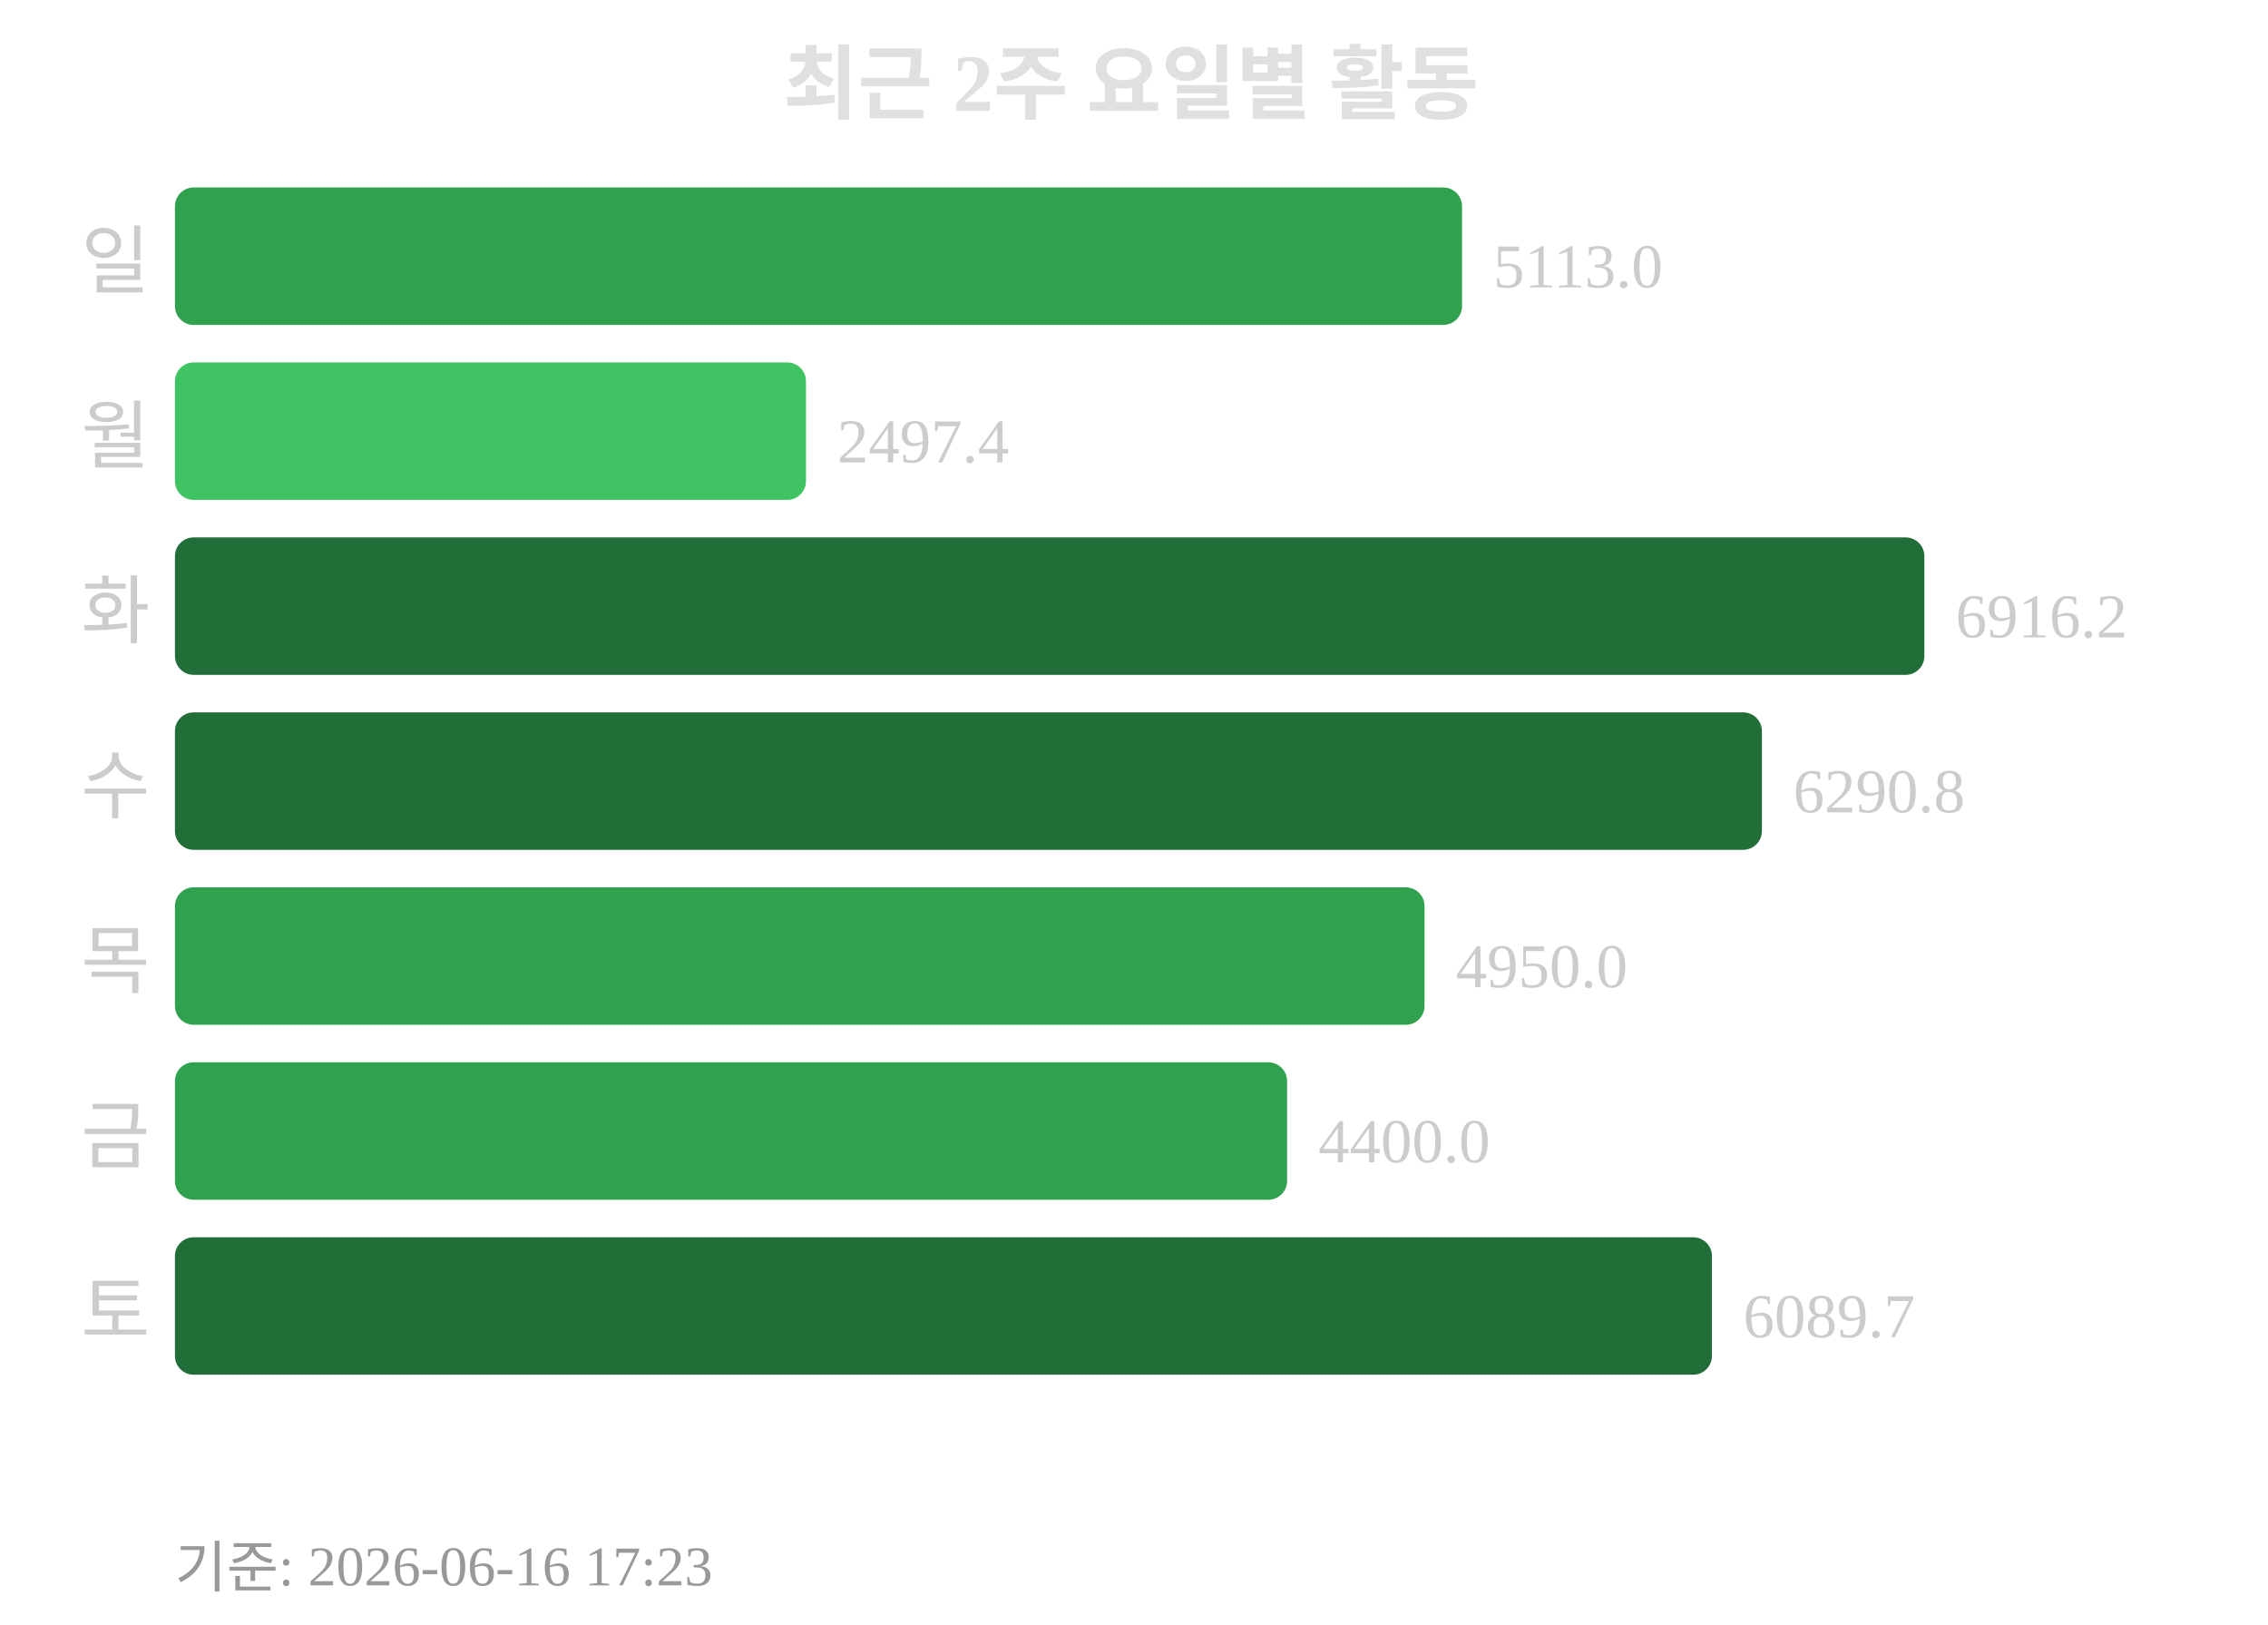
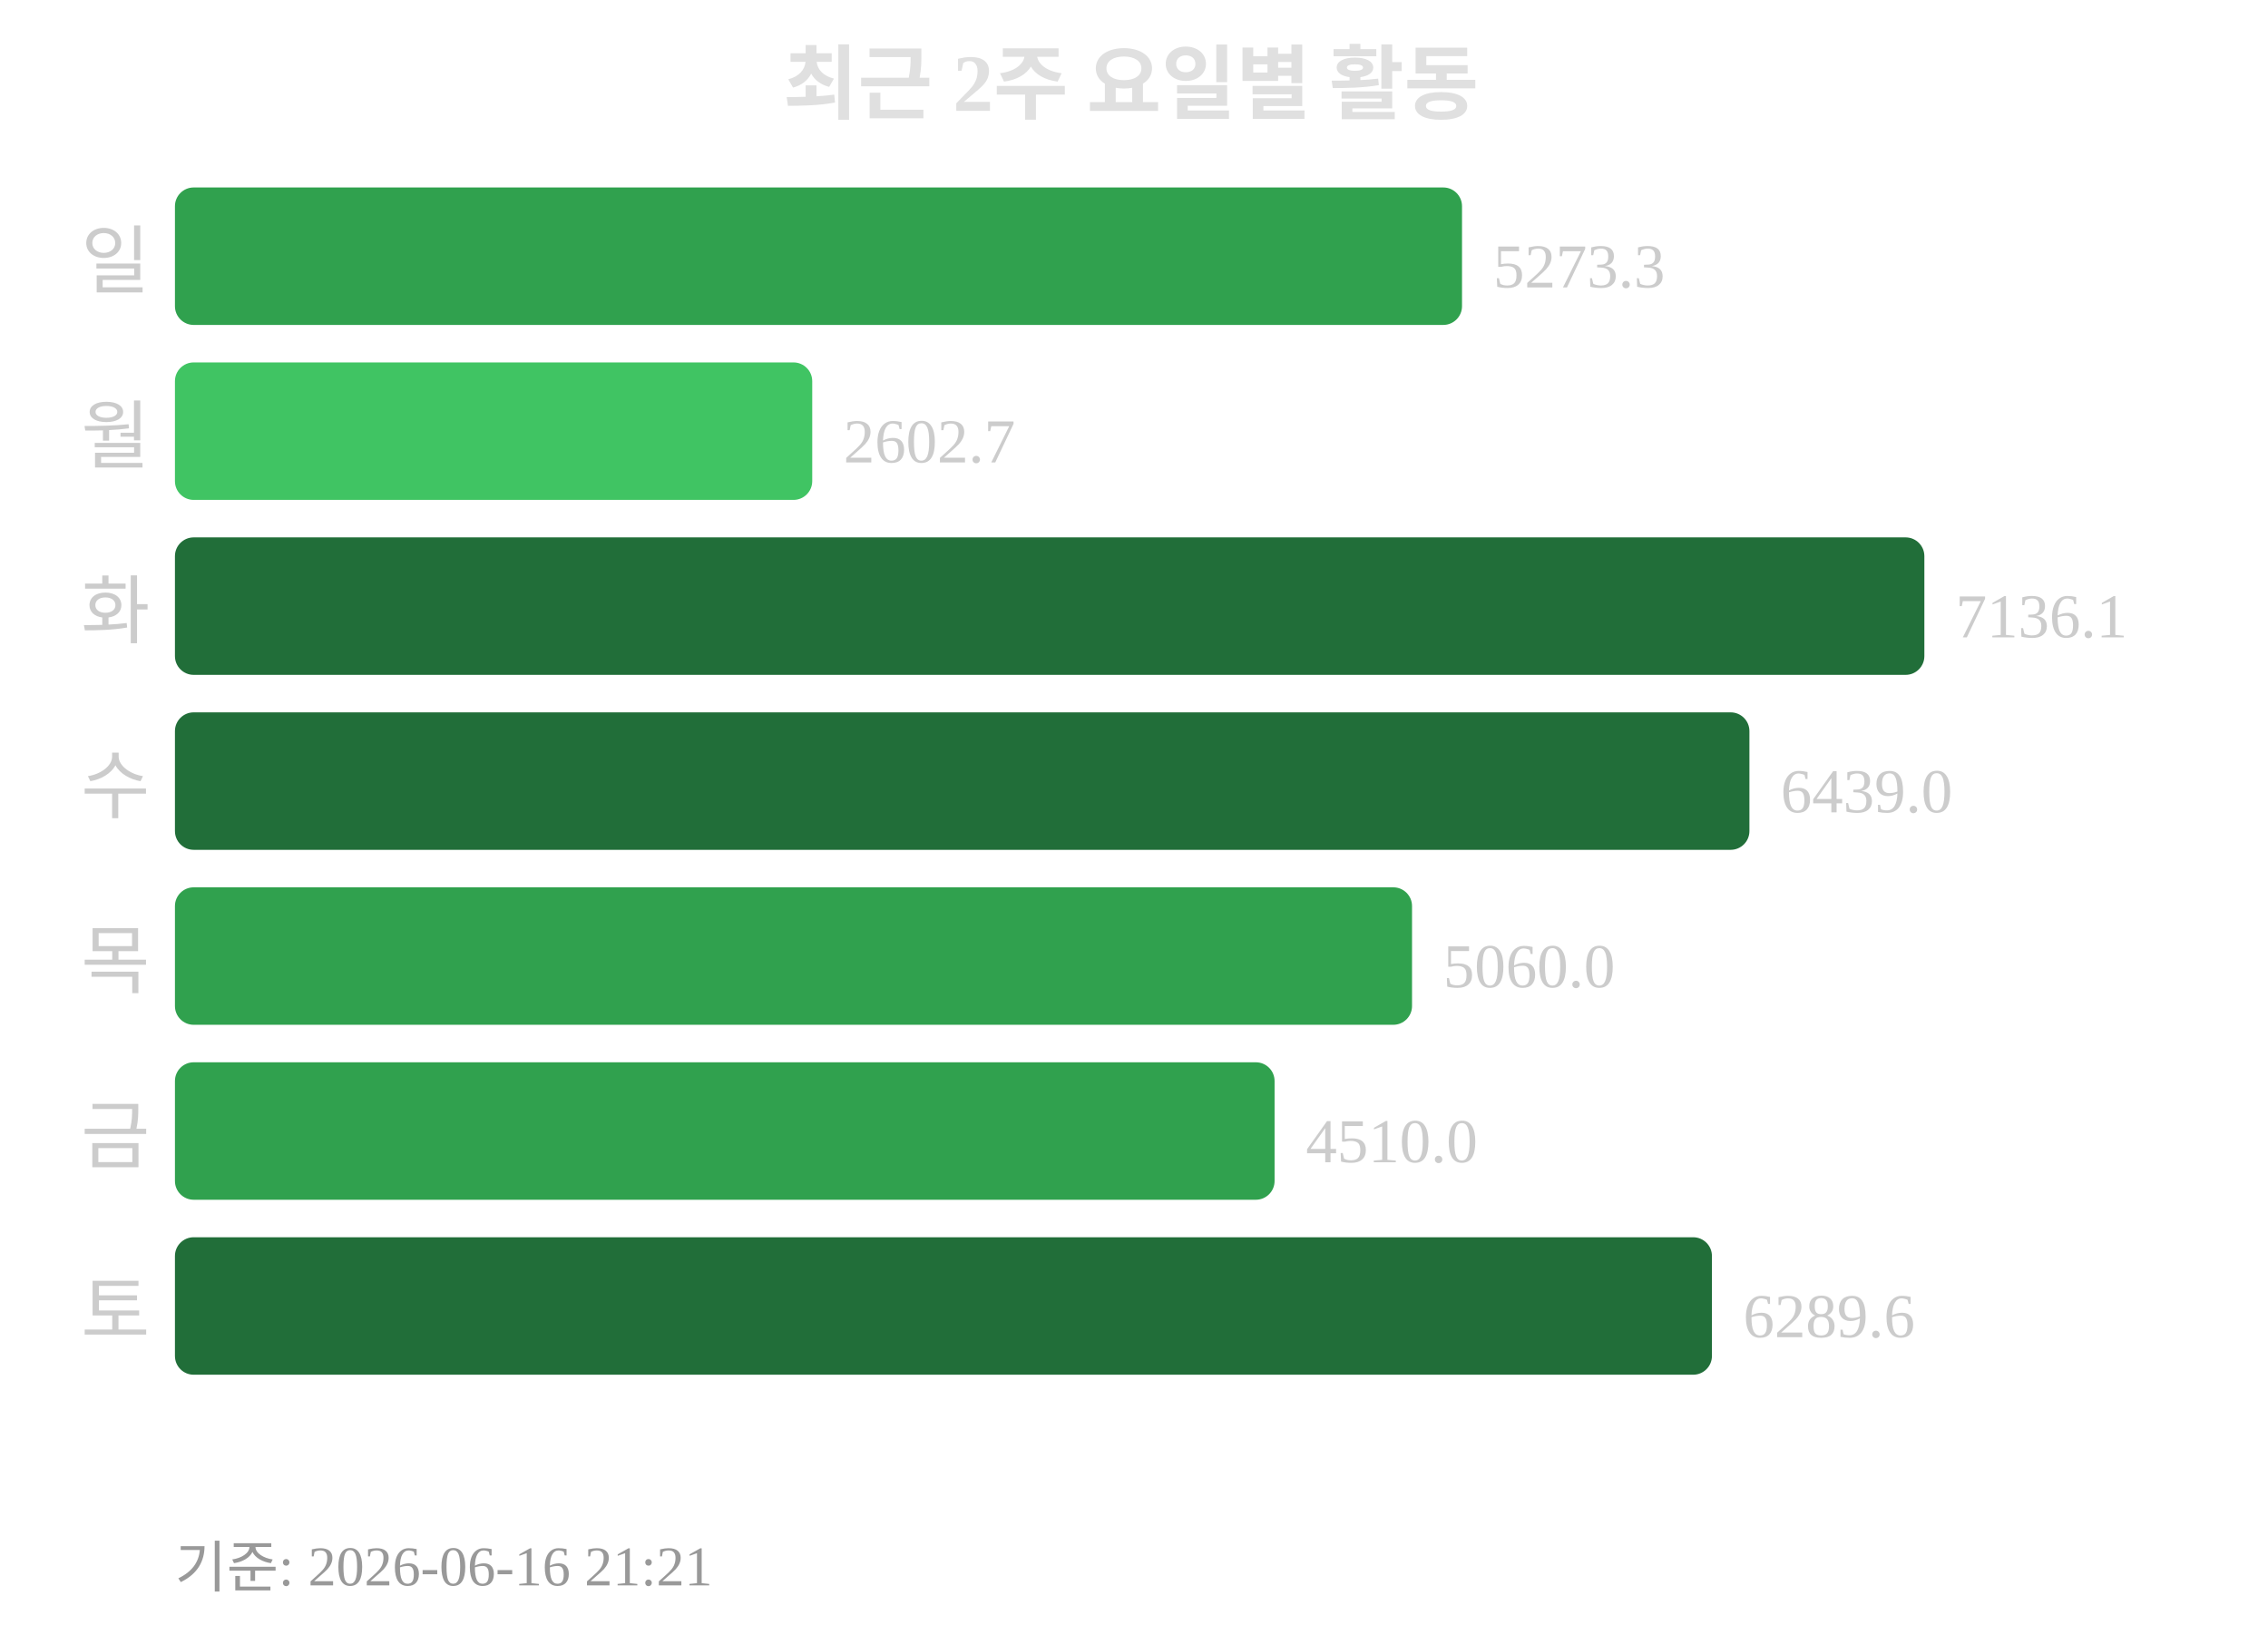
<svg xmlns="http://www.w3.org/2000/svg" width="363" height="260">
  <text x="181" y="18" text-anchor="middle" font-size="13" font-weight="bold" fill="#e0e0e0">최근 2주 요일별 활동</text>
  <text x="24" y="46" text-anchor="end" font-size="12" fill="#cccccc">일</text>
  <rect x="28" y="30" width="206" height="22" rx="3" fill="#30a14e" />
-   <text x="239" y="46" font-size="10" fill="#cccccc">5113.0</text>
+   <text x="239" y="46" font-size="10" fill="#cccccc">5273.3</text>
  <text x="24" y="74" text-anchor="end" font-size="12" fill="#cccccc">월</text>
-   <rect x="28" y="58" width="101" height="22" rx="3" fill="#40c463" />
-   <text x="134" y="74" font-size="10" fill="#cccccc">2497.4</text>
+   <rect x="28" y="58" width="102" height="22" rx="3" fill="#40c463" />
+   <text x="135" y="74" font-size="10" fill="#cccccc">2602.7</text>
  <text x="24" y="102" text-anchor="end" font-size="12" fill="#cccccc">화</text>
  <rect x="28" y="86" width="280" height="22" rx="3" fill="#216e39" />
-   <text x="313" y="102" font-size="10" fill="#cccccc">6916.2</text>
+   <text x="313" y="102" font-size="10" fill="#cccccc">7136.1</text>
  <text x="24" y="130" text-anchor="end" font-size="12" fill="#cccccc">수</text>
-   <rect x="28" y="114" width="254" height="22" rx="3" fill="#216e39" />
-   <text x="287" y="130" font-size="10" fill="#cccccc">6290.8</text>
+   <rect x="28" y="114" width="252" height="22" rx="3" fill="#216e39" />
+   <text x="285" y="130" font-size="10" fill="#cccccc">6439.0</text>
  <text x="24" y="158" text-anchor="end" font-size="12" fill="#cccccc">목</text>
-   <rect x="28" y="142" width="200" height="22" rx="3" fill="#30a14e" />
-   <text x="233" y="158" font-size="10" fill="#cccccc">4950.0</text>
+   <rect x="28" y="142" width="198" height="22" rx="3" fill="#30a14e" />
+   <text x="231" y="158" font-size="10" fill="#cccccc">5060.0</text>
  <text x="24" y="186" text-anchor="end" font-size="12" fill="#cccccc">금</text>
-   <rect x="28" y="170" width="178" height="22" rx="3" fill="#30a14e" />
-   <text x="211" y="186" font-size="10" fill="#cccccc">4400.0</text>
+   <rect x="28" y="170" width="176" height="22" rx="3" fill="#30a14e" />
+   <text x="209" y="186" font-size="10" fill="#cccccc">4510.0</text>
  <text x="24" y="214" text-anchor="end" font-size="12" fill="#cccccc">토</text>
  <rect x="28" y="198" width="246" height="22" rx="3" fill="#216e39" />
-   <text x="279" y="214" font-size="10" fill="#cccccc">6089.7</text>
-   <text x="28" y="254" font-size="9" fill="#999999">기준: 2026-06-16 17:23</text>
+   <text x="279" y="214" font-size="10" fill="#cccccc">6289.6</text>
+   <text x="28" y="254" font-size="9" fill="#999999">기준: 2026-06-16 21:21</text>
</svg>
